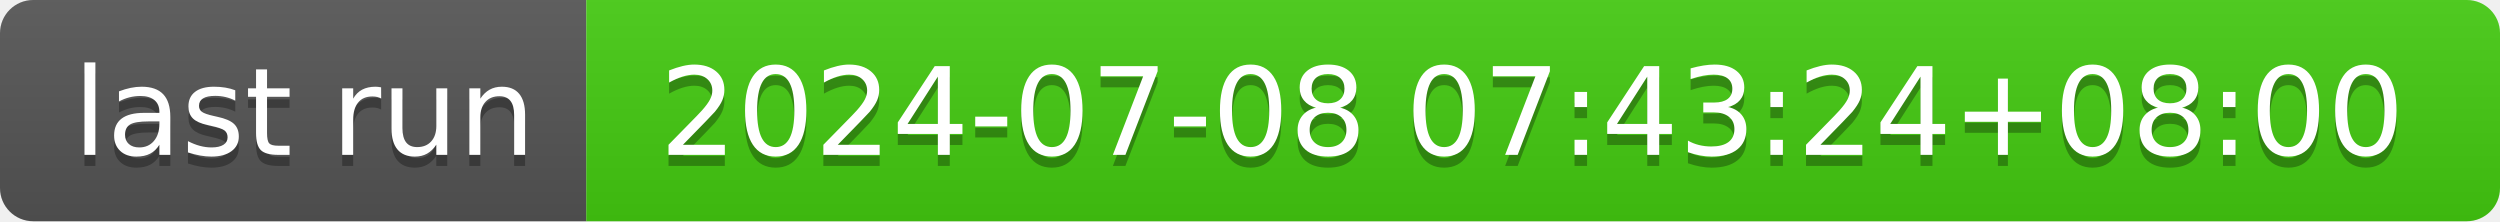
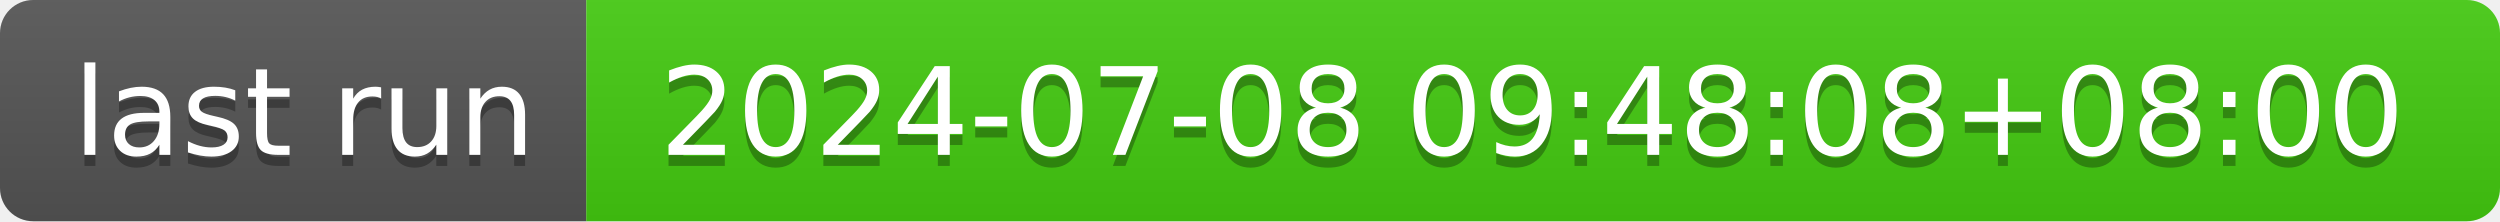
- <svg xmlns="http://www.w3.org/2000/svg" width="226" height="20" role="img" aria-label="last run: 2024-07-08 07:43:24+08:00">
+ <svg xmlns="http://www.w3.org/2000/svg" width="226" height="20" role="img" aria-label="last run: 2024-07-08 09:48:08+08:00">
  <linearGradient id="s" x2="0" y2="100%">
    <stop offset="0" stop-color="#bbb" stop-opacity=".1" />
    <stop offset="1" stop-opacity=".1" />
  </linearGradient>
  <clipPath id="r">
    <rect width="226" height="20" rx="3" fill="#fff" />
  </clipPath>
  <g clip-path="url(#r)">
    <rect width="53" height="20" fill="#555" />
    <rect x="53" width="173" height="20" fill="#4c1" />
    <rect width="226" height="20" fill="url(#s)" />
  </g>
  <g fill="#fff" text-anchor="middle" font-family="Verdana,Geneva,DejaVu Sans,sans-serif" text-rendering="geometricPrecision" font-size="110">
    <text aria-hidden="true" x="275" y="150" fill="#010101" fill-opacity=".3" transform="scale(.1)" textLength="430">last run</text>
    <text x="275" y="140" transform="scale(.1)" fill="#fff" textLength="430">last run</text>
-     <text aria-hidden="true" x="1385" y="150" fill="#010101" fill-opacity=".3" transform="scale(.1)" textLength="1630">2024-07-08 07:43:24+08:00</text>
-     <text x="1385" y="140" transform="scale(.1)" fill="#fff" textLength="1630">2024-07-08 07:43:24+08:00</text>
+     <text aria-hidden="true" x="1385" y="150" fill="#010101" fill-opacity=".3" transform="scale(.1)" textLength="1630">2024-07-08 09:48:08+08:00</text>
+     <text x="1385" y="140" transform="scale(.1)" fill="#fff" textLength="1630">2024-07-08 09:48:08+08:00</text>
  </g>
</svg>
